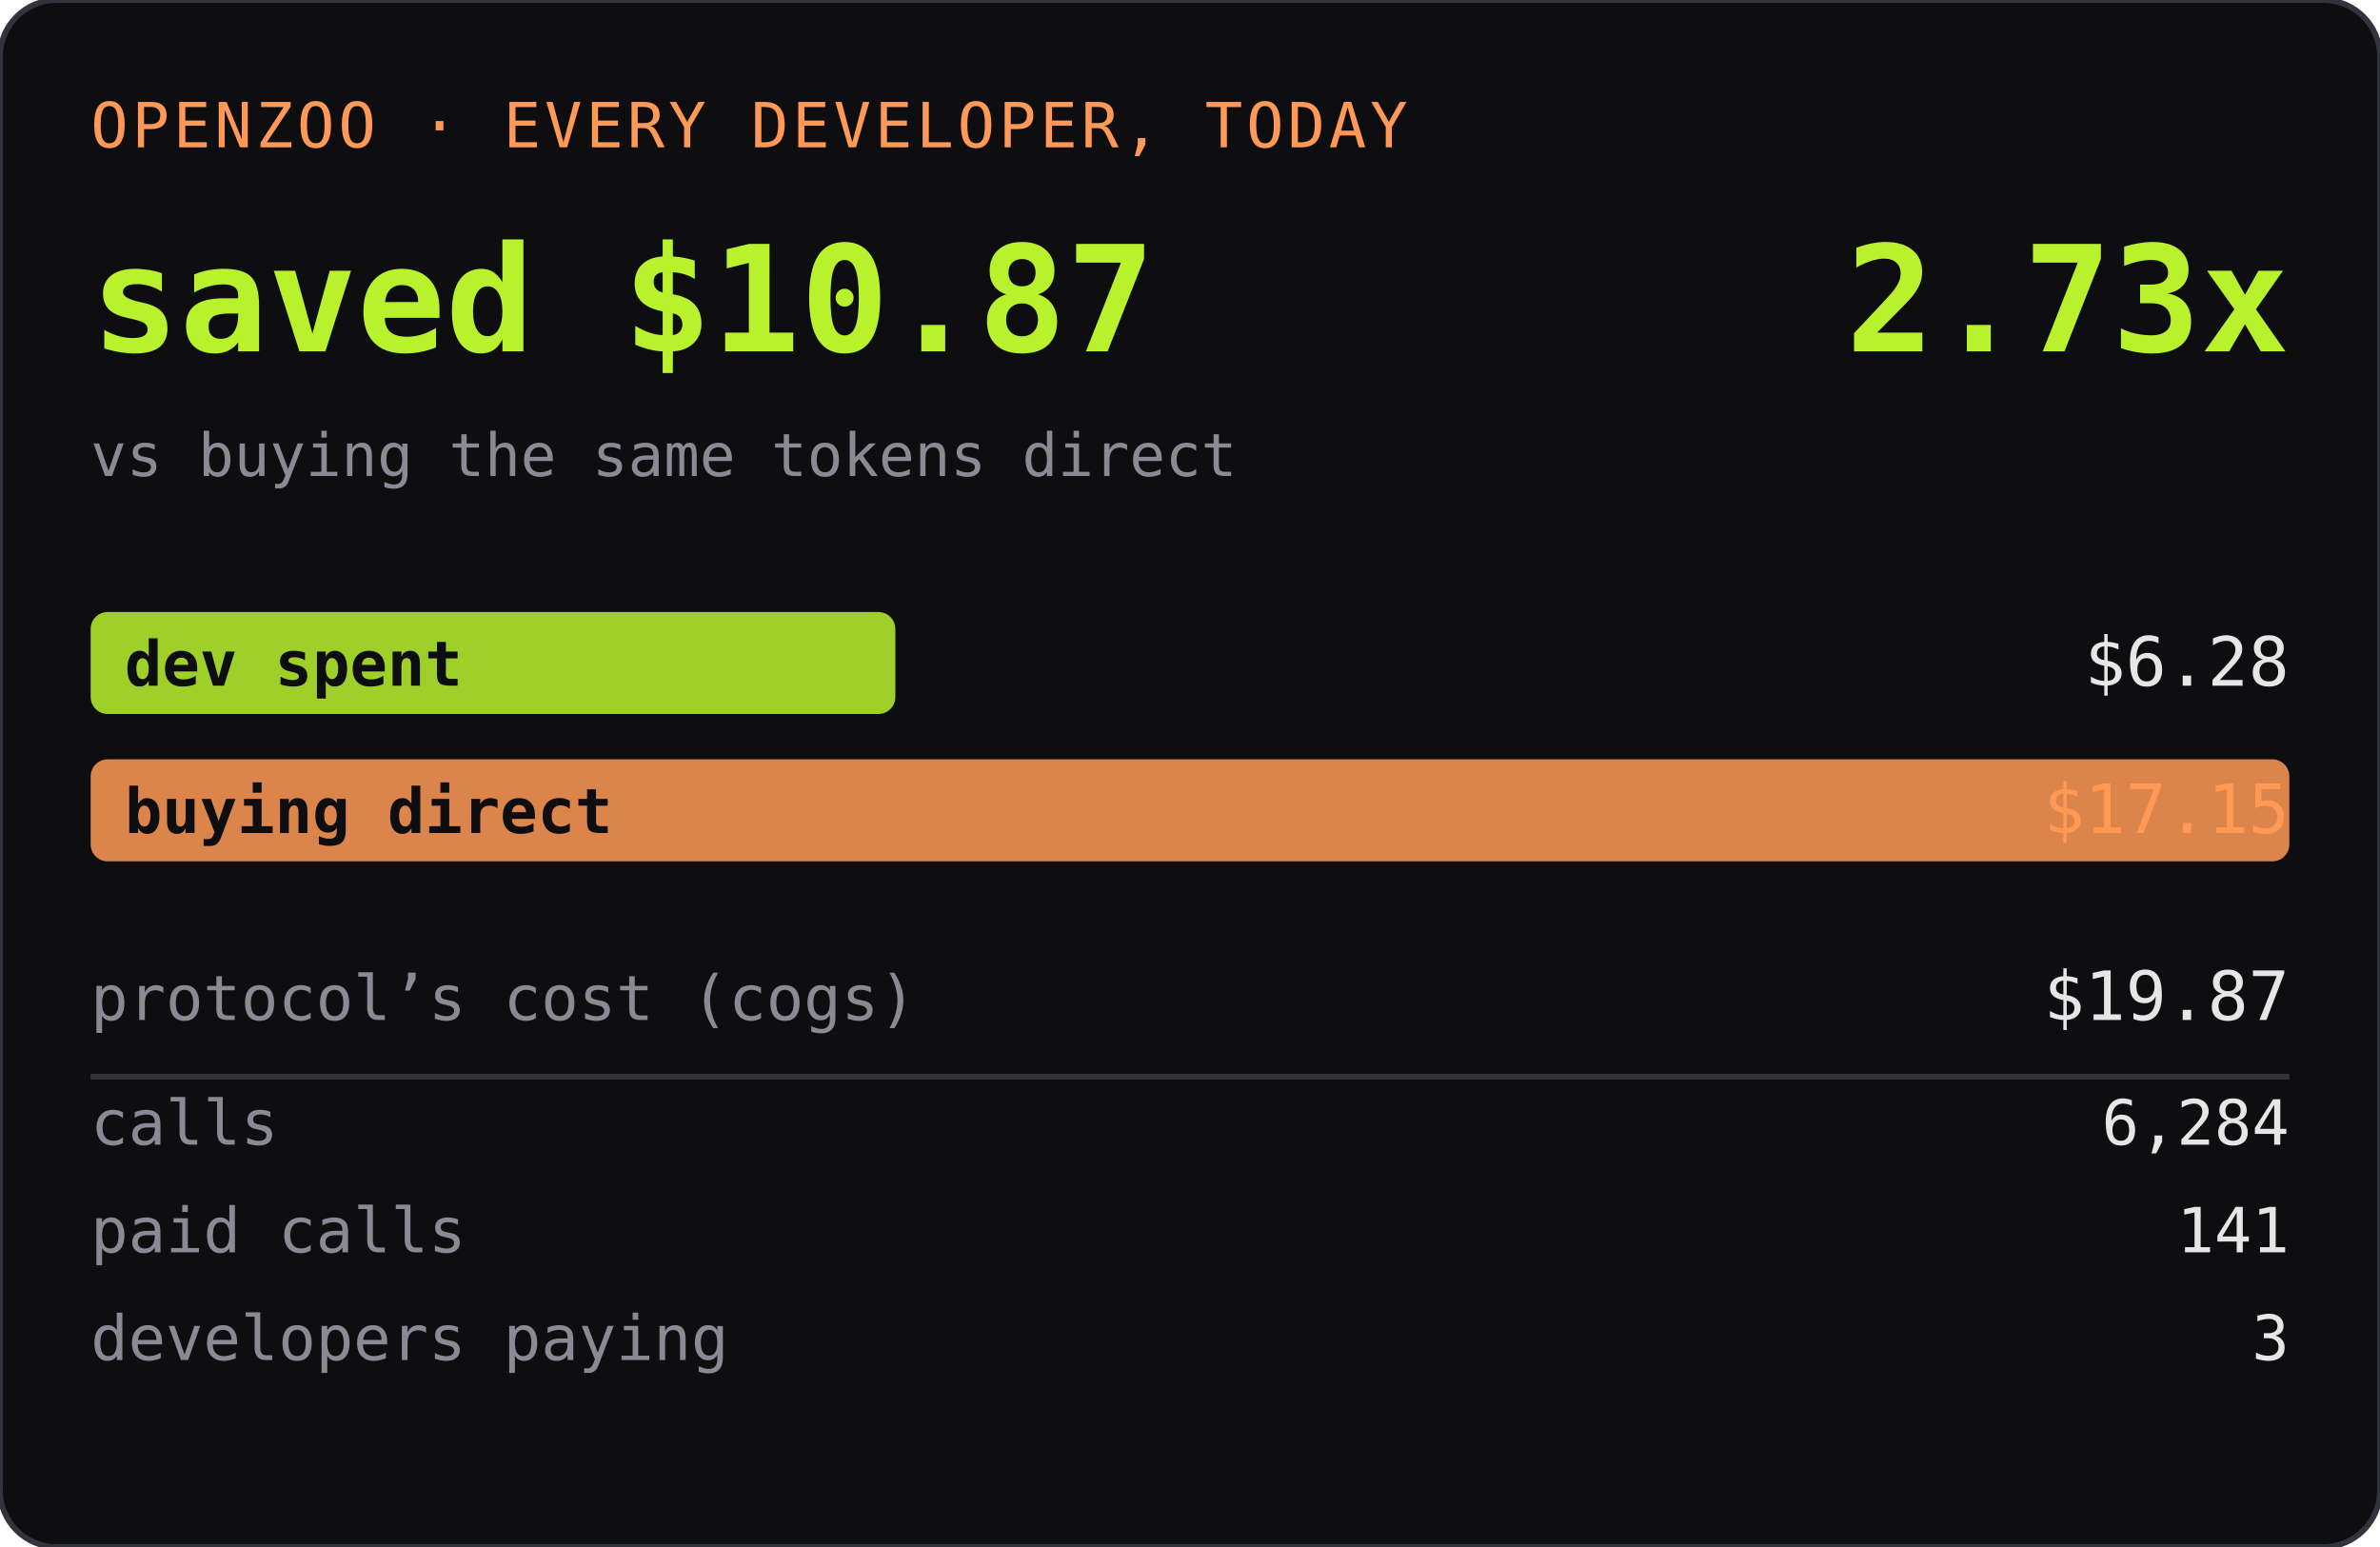
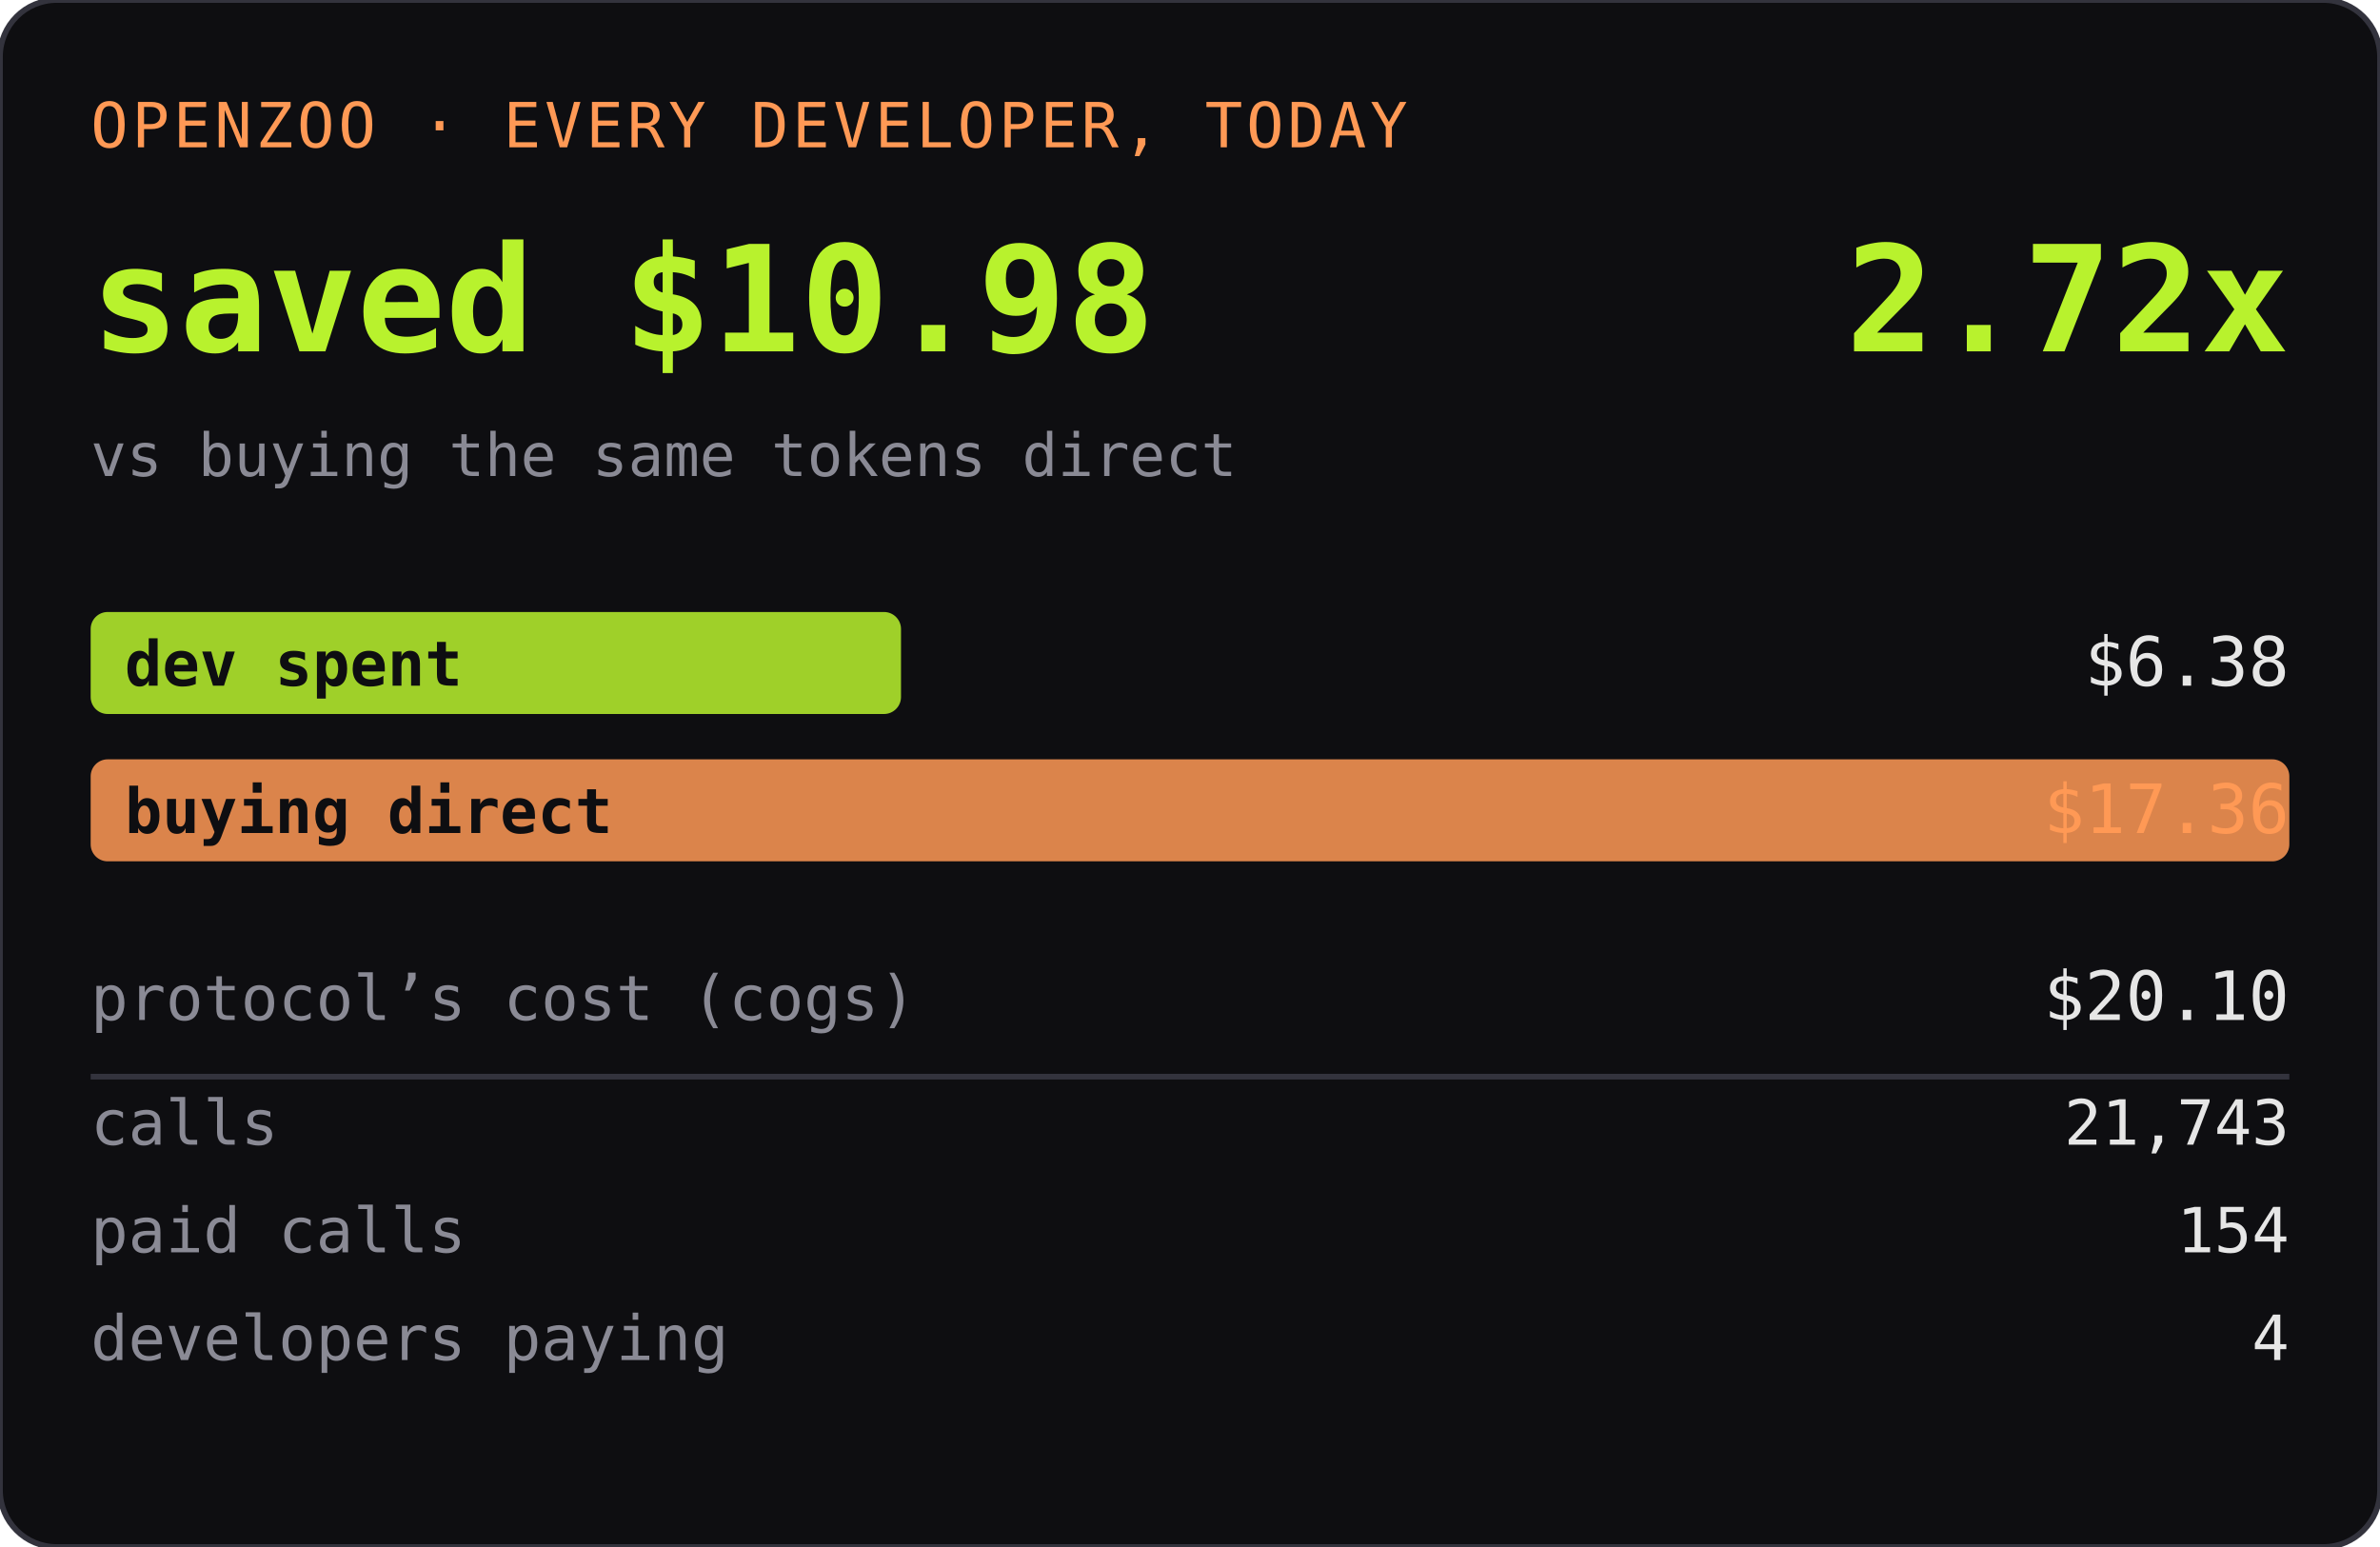
<svg xmlns="http://www.w3.org/2000/svg" width="420" height="273" role="img" aria-label="OPENZOO · EVERY DEVELOPER, TODAY">
  <rect width="420" height="273" rx="10" fill="#0e0e11" />
  <rect width="420" height="273" rx="10" fill="none" stroke="#33333d" />
  <text x="16" y="26" font-family="ui-monospace,SFMono-Regular,Menlo,monospace" font-size="11" fill="#ff9955" letter-spacing="0.06em">OPENZOO · EVERY DEVELOPER, TODAY</text>
-   <text x="16" y="62" font-family="ui-monospace,SFMono-Regular,Menlo,monospace" font-size="26" font-weight="600" fill="#b8f22d">saved $10.87</text>
-   <text x="404" y="62" text-anchor="end" font-family="ui-monospace,SFMono-Regular,Menlo,monospace" font-size="26" font-weight="600" fill="#b8f22d">2.73x</text>
+   <text x="16" y="62" font-family="ui-monospace,SFMono-Regular,Menlo,monospace" font-size="26" font-weight="600" fill="#b8f22d">saved $10.98</text>
+   <text x="404" y="62" text-anchor="end" font-family="ui-monospace,SFMono-Regular,Menlo,monospace" font-size="26" font-weight="600" fill="#b8f22d">2.72x</text>
  <text x="16" y="84" font-family="ui-monospace,SFMono-Regular,Menlo,monospace" font-size="10.5" fill="#8a8a95">vs buying the same tokens direct</text>
-   <rect x="16" y="108" width="142" height="18" rx="3" fill="#b8f22d" opacity="0.85" />
+   <rect x="16" y="108" width="143" height="18" rx="3" fill="#b8f22d" opacity="0.85" />
  <text x="22" y="121" font-family="ui-monospace,SFMono-Regular,Menlo,monospace" font-size="11" fill="#0e0e11" font-weight="600">dev spent</text>
-   <text x="404" y="121" text-anchor="end" font-family="ui-monospace,SFMono-Regular,Menlo,monospace" font-size="12" fill="#e6e6e6">$6.28</text>
+   <text x="404" y="121" text-anchor="end" font-family="ui-monospace,SFMono-Regular,Menlo,monospace" font-size="12" fill="#e6e6e6">$6.38</text>
  <rect x="16" y="134" width="388" height="18" rx="3" fill="#ff9955" opacity="0.85" />
  <text x="22" y="147" font-family="ui-monospace,SFMono-Regular,Menlo,monospace" font-size="11" fill="#0e0e11" font-weight="600">buying direct</text>
-   <text x="404" y="147" text-anchor="end" font-family="ui-monospace,SFMono-Regular,Menlo,monospace" font-size="12" fill="#ff9955">$17.15</text>
+   <text x="404" y="147" text-anchor="end" font-family="ui-monospace,SFMono-Regular,Menlo,monospace" font-size="12" fill="#ff9955">$17.36</text>
  <text x="16" y="180" font-family="ui-monospace,SFMono-Regular,Menlo,monospace" font-size="11" fill="#8a8a95">protocol’s cost (cogs)</text>
-   <text x="404" y="180" text-anchor="end" font-family="ui-monospace,SFMono-Regular,Menlo,monospace" font-size="12" fill="#e6e6e6">$19.87</text>
+   <text x="404" y="180" text-anchor="end" font-family="ui-monospace,SFMono-Regular,Menlo,monospace" font-size="12" fill="#e6e6e6">$20.10</text>
  <line x1="16" y1="190" x2="404" y2="190" stroke="#33333d" />
  <text x="16" y="202" font-family="ui-monospace,SFMono-Regular,Menlo,monospace" font-size="11" fill="#8a8a95">calls</text>
-   <text x="404" y="202" text-anchor="end" font-family="ui-monospace,SFMono-Regular,Menlo,monospace" font-size="11" fill="#e6e6e6">6,284</text>
+   <text x="404" y="202" text-anchor="end" font-family="ui-monospace,SFMono-Regular,Menlo,monospace" font-size="11" fill="#e6e6e6">21,743</text>
  <text x="16" y="221" font-family="ui-monospace,SFMono-Regular,Menlo,monospace" font-size="11" fill="#8a8a95">paid calls</text>
-   <text x="404" y="221" text-anchor="end" font-family="ui-monospace,SFMono-Regular,Menlo,monospace" font-size="11" fill="#e6e6e6">141</text>
+   <text x="404" y="221" text-anchor="end" font-family="ui-monospace,SFMono-Regular,Menlo,monospace" font-size="11" fill="#e6e6e6">154</text>
  <text x="16" y="240" font-family="ui-monospace,SFMono-Regular,Menlo,monospace" font-size="11" fill="#8a8a95">developers paying</text>
-   <text x="404" y="240" text-anchor="end" font-family="ui-monospace,SFMono-Regular,Menlo,monospace" font-size="11" fill="#e6e6e6">3</text>
+   <text x="404" y="240" text-anchor="end" font-family="ui-monospace,SFMono-Regular,Menlo,monospace" font-size="11" fill="#e6e6e6">4</text>
</svg>
